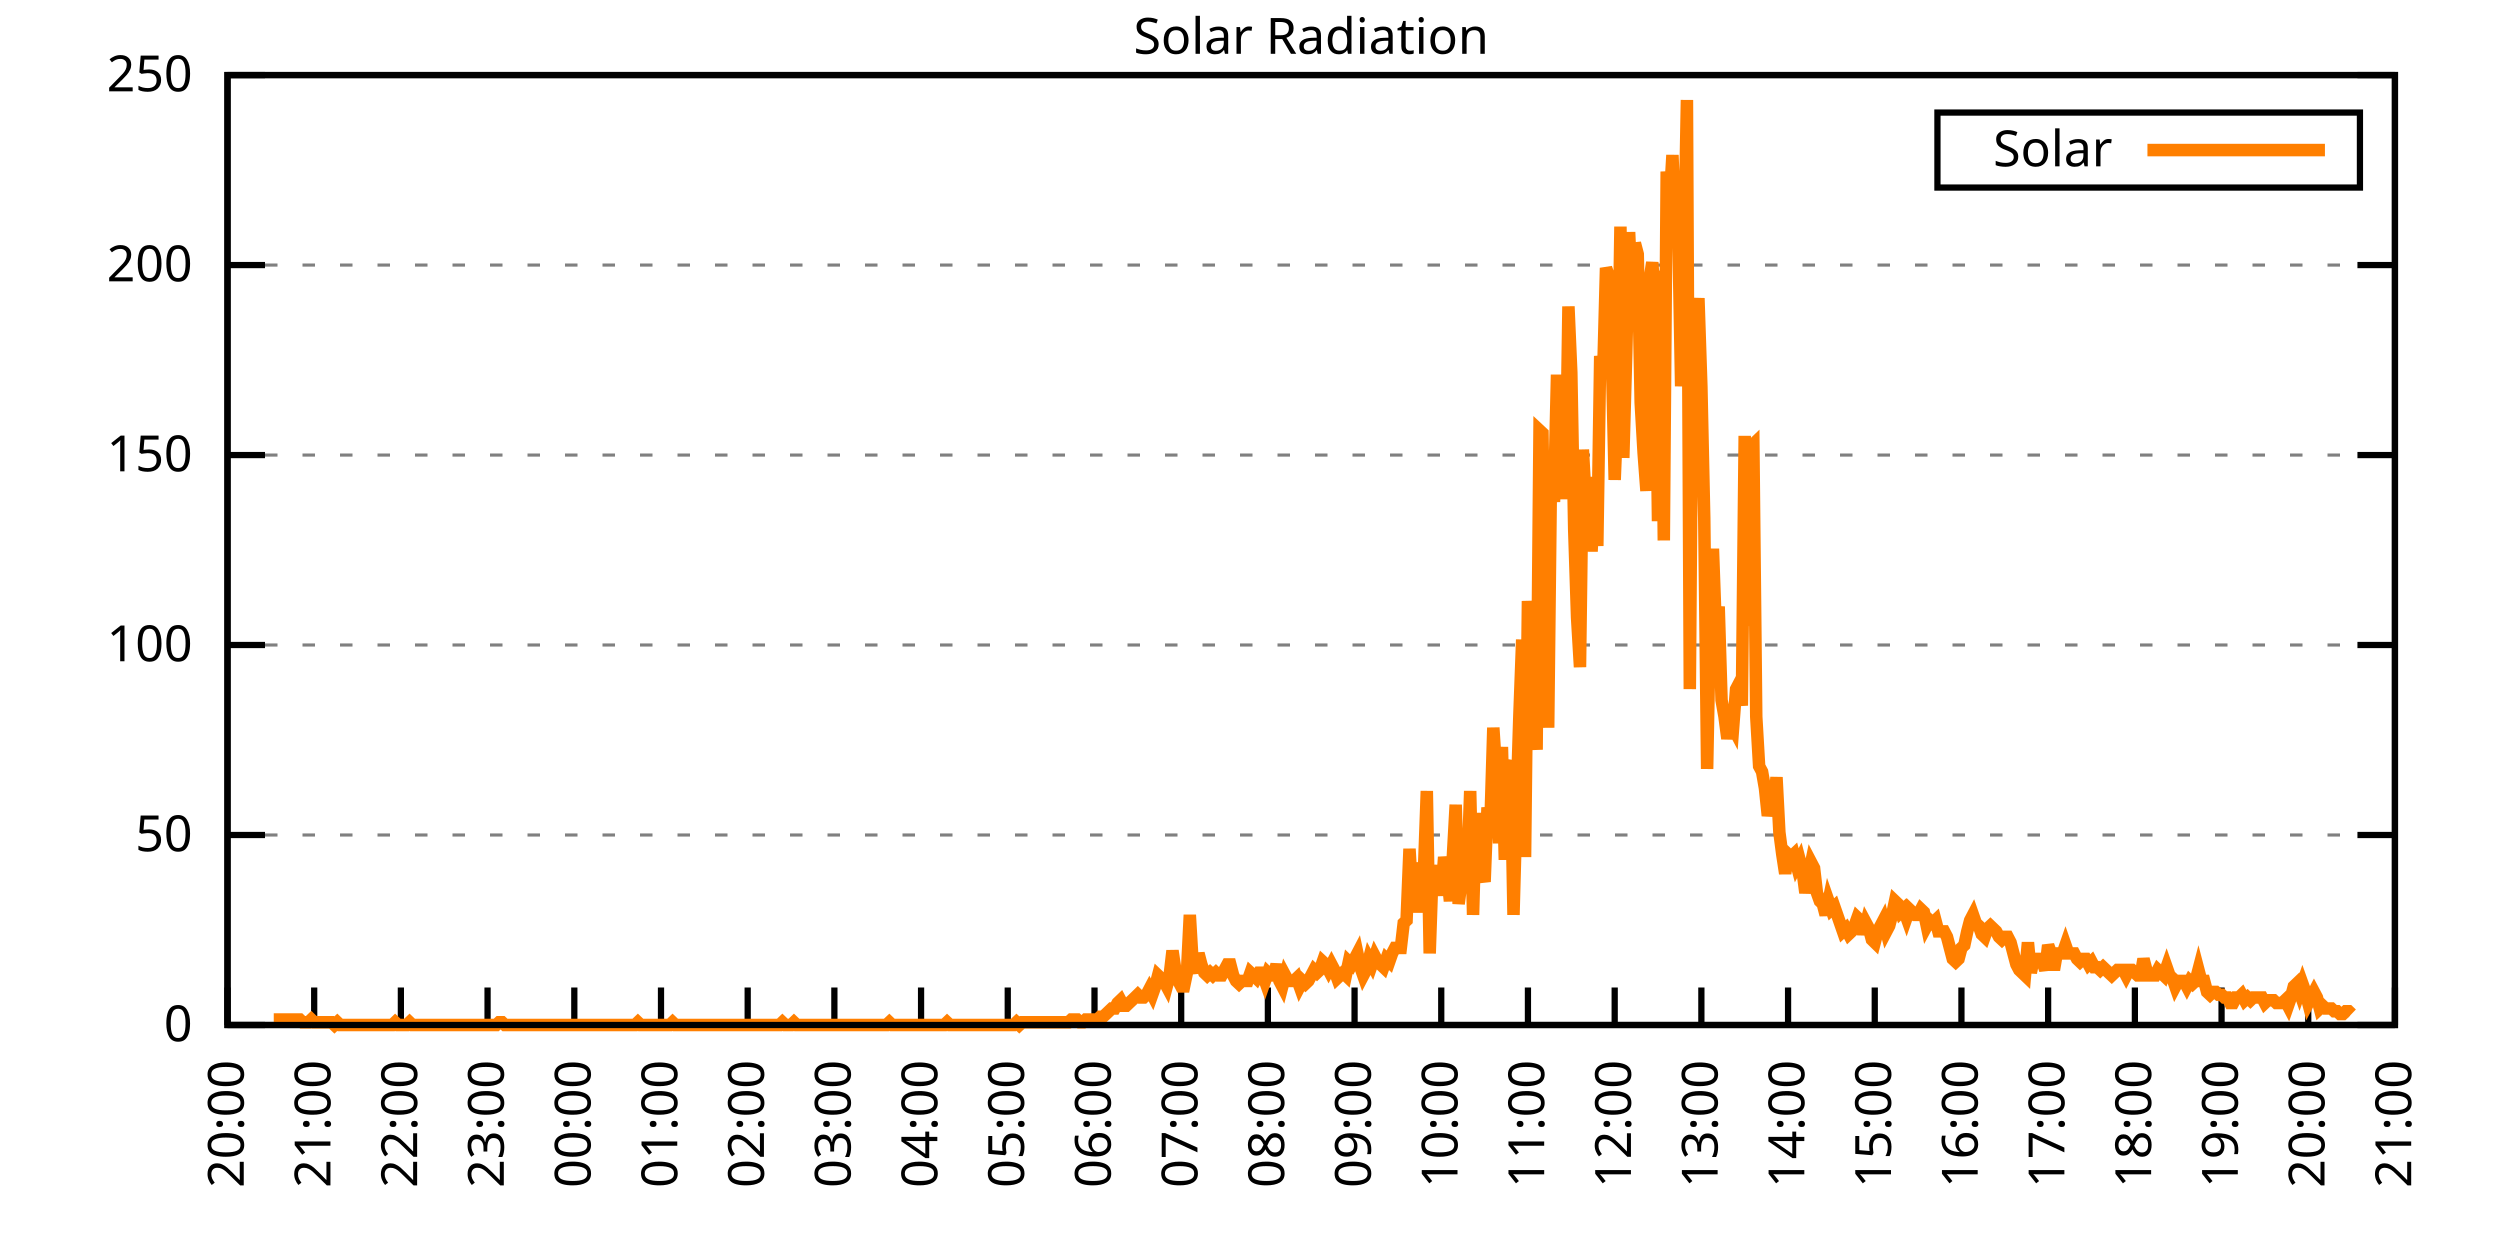
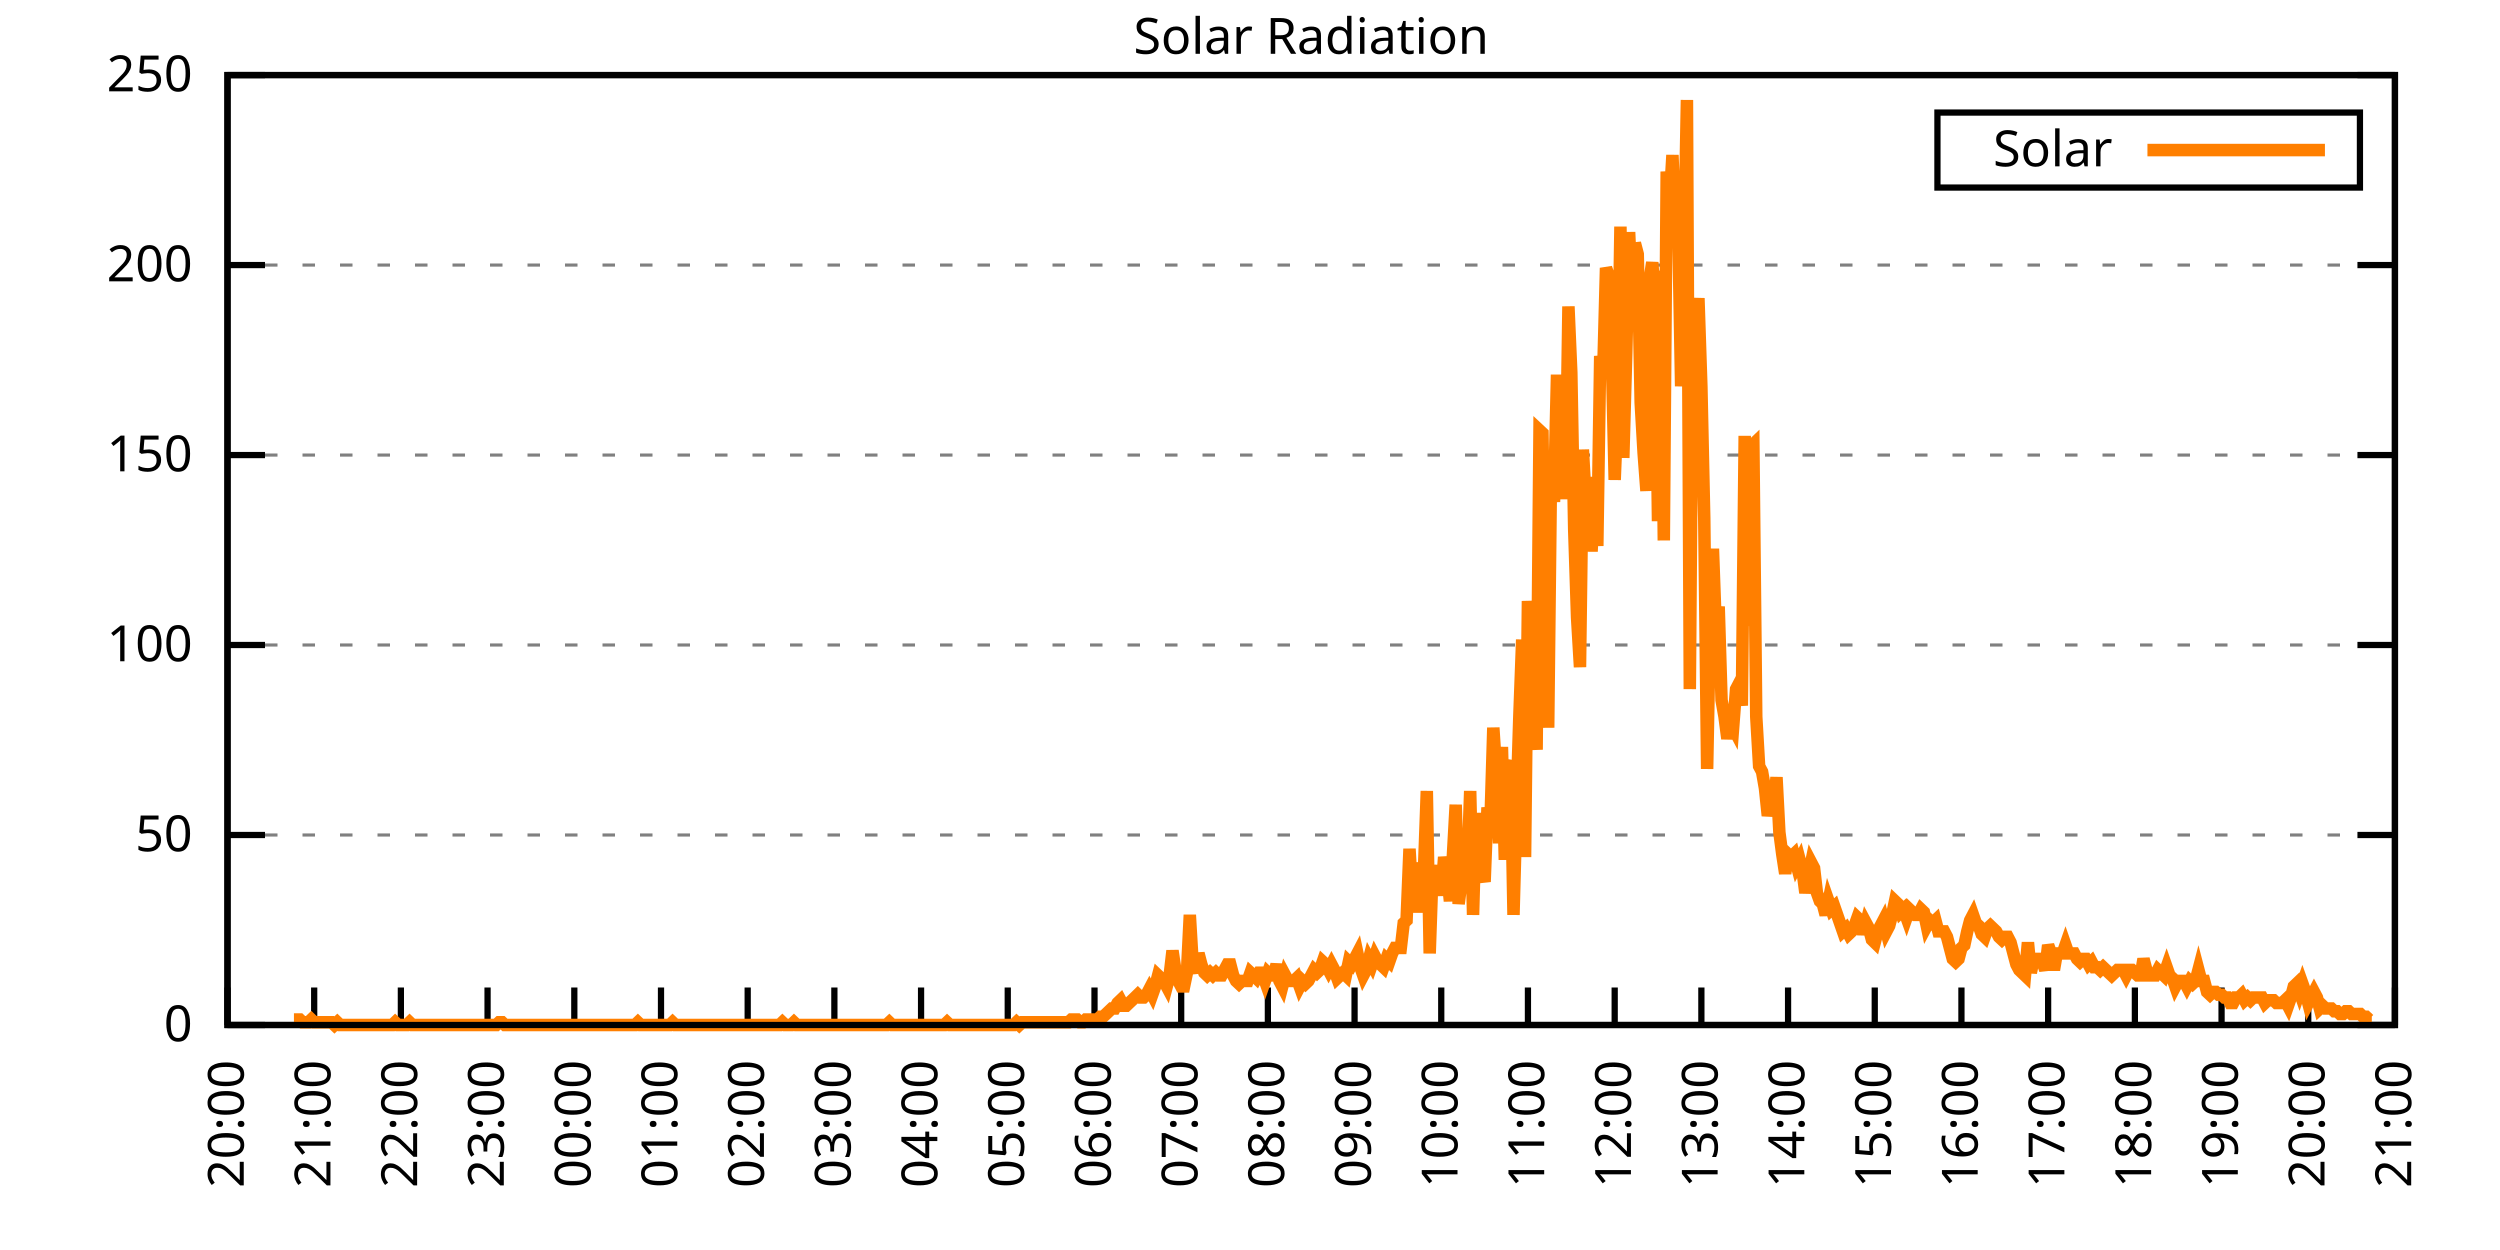
<svg xmlns="http://www.w3.org/2000/svg" xmlns:xlink="http://www.w3.org/1999/xlink" width="400" height="200" viewBox="0 0 400 200">
  <g id="gnuplot_canvas">
    <rect x="0" y="0" width="400" height="200" fill="none" />
    <defs>
      <circle id="gpDot" r="0.5" stroke-width="0.5" stroke="currentColor" />
      <path id="gpPt0" stroke-width="0.333" stroke="currentColor" d="M-1,0 h2 M0,-1 v2" />
      <path id="gpPt1" stroke-width="0.333" stroke="currentColor" d="M-1,-1 L1,1 M1,-1 L-1,1" />
      <path id="gpPt2" stroke-width="0.333" stroke="currentColor" d="M-1,0 L1,0 M0,-1 L0,1 M-1,-1 L1,1 M-1,1 L1,-1" />
      <rect id="gpPt3" stroke-width="0.333" stroke="currentColor" x="-1" y="-1" width="2" height="2" />
      <rect id="gpPt4" stroke-width="0.333" stroke="currentColor" fill="currentColor" x="-1" y="-1" width="2" height="2" />
      <circle id="gpPt5" stroke-width="0.333" stroke="currentColor" cx="0" cy="0" r="1" />
      <use xlink:href="#gpPt5" id="gpPt6" fill="currentColor" stroke="none" />
      <path id="gpPt7" stroke-width="0.333" stroke="currentColor" d="M0,-1.33 L-1.33,0.67 L1.33,0.67 z" />
      <use xlink:href="#gpPt7" id="gpPt8" fill="currentColor" stroke="none" />
      <use xlink:href="#gpPt7" id="gpPt9" stroke="currentColor" transform="rotate(180)" />
      <use xlink:href="#gpPt9" id="gpPt10" fill="currentColor" stroke="none" />
      <use xlink:href="#gpPt3" id="gpPt11" stroke="currentColor" transform="rotate(45)" />
      <use xlink:href="#gpPt11" id="gpPt12" fill="currentColor" stroke="none" />
      <path id="gpPt13" stroke-width="0.333" stroke="currentColor" d="M0,1.330 L1.265,0.411 L0.782,-1.067 L-0.782,-1.076 L-1.265,0.411 z" />
      <use xlink:href="#gpPt13" id="gpPt14" fill="currentColor" stroke="none" />
      <filter id="textbox" filterUnits="objectBoundingBox" x="0" y="0" height="1" width="1">
        <feFlood flood-color="white" flood-opacity="1" result="bgnd" />
        <feComposite in="SourceGraphic" in2="bgnd" operator="atop" />
      </filter>
      <filter id="greybox" filterUnits="objectBoundingBox" x="0" y="0" height="1" width="1">
        <feFlood flood-color="lightgrey" flood-opacity="1" result="grey" />
        <feComposite in="SourceGraphic" in2="grey" operator="atop" />
      </filter>
    </defs>
    <g fill="none" color="white" stroke="currentColor" stroke-width="1.00" stroke-linecap="butt" stroke-linejoin="miter">
</g>
    <g fill="none" color="black" stroke="currentColor" stroke-width="1.00" stroke-linecap="butt" stroke-linejoin="miter">
      <g stroke="none" shape-rendering="crispEdges">
        <polygon fill="rgb(255, 255, 255)" points="36.40,164.00 383.18,164.00 383.18,12.02 36.40,12.02 " />
      </g>
    </g>
    <g fill="none" color="black" stroke="currentColor" stroke-width="1.00" stroke-linecap="butt" stroke-linejoin="miter">
</g>
    <g fill="none" color="black" stroke="black" stroke-width="0.50" stroke-linecap="butt" stroke-linejoin="miter">
</g>
    <g fill="none" color="gray" stroke="currentColor" stroke-width="0.50" stroke-linecap="butt" stroke-linejoin="miter">
      <path stroke="gray" stroke-dasharray="2,4" class="gridline" d="M36.40,164.00 L383.19,164.00  " />
    </g>
    <g fill="none" color="gray" stroke="gray" stroke-width="1.00" stroke-linecap="butt" stroke-linejoin="miter">
</g>
    <g fill="none" color="black" stroke="currentColor" stroke-width="1.00" stroke-linecap="butt" stroke-linejoin="miter">
      <path stroke="black" d="M36.40,164.00 L42.40,164.00 M383.19,164.00 L377.19,164.00  " />
      <g transform="translate(30.80,166.60)" stroke="none" fill="black" font-family="Sans" font-size="8.00" text-anchor="end">
        <text>
          <tspan font-family="Sans"> 0</tspan>
        </text>
      </g>
    </g>
    <g fill="none" color="black" stroke="currentColor" stroke-width="1.00" stroke-linecap="butt" stroke-linejoin="miter">
</g>
    <g fill="none" color="black" stroke="black" stroke-width="0.50" stroke-linecap="butt" stroke-linejoin="miter">
</g>
    <g fill="none" color="gray" stroke="currentColor" stroke-width="0.50" stroke-linecap="butt" stroke-linejoin="miter">
      <path stroke="gray" stroke-dasharray="2,4" class="gridline" d="M36.40,133.60 L383.19,133.60  " />
    </g>
    <g fill="none" color="gray" stroke="gray" stroke-width="1.00" stroke-linecap="butt" stroke-linejoin="miter">
</g>
    <g fill="none" color="black" stroke="currentColor" stroke-width="1.00" stroke-linecap="butt" stroke-linejoin="miter">
      <path stroke="black" d="M36.40,133.60 L42.40,133.60 M383.19,133.60 L377.19,133.60  " />
      <g transform="translate(30.80,136.20)" stroke="none" fill="black" font-family="Sans" font-size="8.00" text-anchor="end">
        <text>
          <tspan font-family="Sans"> 50</tspan>
        </text>
      </g>
    </g>
    <g fill="none" color="black" stroke="currentColor" stroke-width="1.00" stroke-linecap="butt" stroke-linejoin="miter">
</g>
    <g fill="none" color="black" stroke="black" stroke-width="0.50" stroke-linecap="butt" stroke-linejoin="miter">
</g>
    <g fill="none" color="gray" stroke="currentColor" stroke-width="0.50" stroke-linecap="butt" stroke-linejoin="miter">
      <path stroke="gray" stroke-dasharray="2,4" class="gridline" d="M36.40,103.20 L383.19,103.20  " />
    </g>
    <g fill="none" color="gray" stroke="gray" stroke-width="1.00" stroke-linecap="butt" stroke-linejoin="miter">
</g>
    <g fill="none" color="black" stroke="currentColor" stroke-width="1.00" stroke-linecap="butt" stroke-linejoin="miter">
      <path stroke="black" d="M36.40,103.20 L42.40,103.20 M383.19,103.20 L377.19,103.20  " />
      <g transform="translate(30.80,105.80)" stroke="none" fill="black" font-family="Sans" font-size="8.00" text-anchor="end">
        <text>
          <tspan font-family="Sans"> 100</tspan>
        </text>
      </g>
    </g>
    <g fill="none" color="black" stroke="currentColor" stroke-width="1.00" stroke-linecap="butt" stroke-linejoin="miter">
</g>
    <g fill="none" color="black" stroke="black" stroke-width="0.50" stroke-linecap="butt" stroke-linejoin="miter">
</g>
    <g fill="none" color="gray" stroke="currentColor" stroke-width="0.50" stroke-linecap="butt" stroke-linejoin="miter">
      <path stroke="gray" stroke-dasharray="2,4" class="gridline" d="M36.40,72.81 L383.19,72.81  " />
    </g>
    <g fill="none" color="gray" stroke="gray" stroke-width="1.00" stroke-linecap="butt" stroke-linejoin="miter">
</g>
    <g fill="none" color="black" stroke="currentColor" stroke-width="1.00" stroke-linecap="butt" stroke-linejoin="miter">
      <path stroke="black" d="M36.40,72.81 L42.40,72.81 M383.19,72.81 L377.19,72.81  " />
      <g transform="translate(30.80,75.41)" stroke="none" fill="black" font-family="Sans" font-size="8.00" text-anchor="end">
        <text>
          <tspan font-family="Sans"> 150</tspan>
        </text>
      </g>
    </g>
    <g fill="none" color="black" stroke="currentColor" stroke-width="1.00" stroke-linecap="butt" stroke-linejoin="miter">
</g>
    <g fill="none" color="black" stroke="black" stroke-width="0.50" stroke-linecap="butt" stroke-linejoin="miter">
</g>
    <g fill="none" color="gray" stroke="currentColor" stroke-width="0.50" stroke-linecap="butt" stroke-linejoin="miter">
      <path stroke="gray" stroke-dasharray="2,4" class="gridline" d="M36.40,42.41 L383.19,42.41  " />
    </g>
    <g fill="none" color="gray" stroke="gray" stroke-width="1.00" stroke-linecap="butt" stroke-linejoin="miter">
</g>
    <g fill="none" color="black" stroke="currentColor" stroke-width="1.00" stroke-linecap="butt" stroke-linejoin="miter">
      <path stroke="black" d="M36.40,42.41 L42.40,42.41 M383.19,42.41 L377.19,42.41  " />
      <g transform="translate(30.80,45.01)" stroke="none" fill="black" font-family="Sans" font-size="8.00" text-anchor="end">
        <text>
          <tspan font-family="Sans"> 200</tspan>
        </text>
      </g>
    </g>
    <g fill="none" color="black" stroke="currentColor" stroke-width="1.00" stroke-linecap="butt" stroke-linejoin="miter">
</g>
    <g fill="none" color="black" stroke="black" stroke-width="0.50" stroke-linecap="butt" stroke-linejoin="miter">
</g>
    <g fill="none" color="gray" stroke="currentColor" stroke-width="0.50" stroke-linecap="butt" stroke-linejoin="miter">
      <path stroke="gray" stroke-dasharray="2,4" class="gridline" d="M36.40,12.01 L383.19,12.01  " />
    </g>
    <g fill="none" color="gray" stroke="gray" stroke-width="1.00" stroke-linecap="butt" stroke-linejoin="miter">
</g>
    <g fill="none" color="black" stroke="currentColor" stroke-width="1.00" stroke-linecap="butt" stroke-linejoin="miter">
      <path stroke="black" d="M36.40,12.01 L42.40,12.01 M383.19,12.01 L377.19,12.01  " />
      <g transform="translate(30.80,14.61)" stroke="none" fill="black" font-family="Sans" font-size="8.00" text-anchor="end">
        <text>
          <tspan font-family="Sans"> 250</tspan>
        </text>
      </g>
    </g>
    <g fill="none" color="black" stroke="currentColor" stroke-width="1.00" stroke-linecap="butt" stroke-linejoin="miter">
      <path stroke="black" d="M36.40,164.00 L36.40,158.00  " />
      <g transform="translate(39.00,169.60) rotate(270.00)" stroke="none" fill="black" font-family="Sans" font-size="8.00" text-anchor="end">
        <text>
          <tspan font-family="Sans">20:00</tspan>
        </text>
      </g>
    </g>
    <g fill="none" color="black" stroke="currentColor" stroke-width="1.00" stroke-linecap="butt" stroke-linejoin="miter">
      <path stroke="black" d="M50.27,164.00 L50.27,158.00  " />
      <g transform="translate(52.87,169.60) rotate(270.00)" stroke="none" fill="black" font-family="Sans" font-size="8.00" text-anchor="end">
        <text>
          <tspan font-family="Sans">21:00</tspan>
        </text>
      </g>
    </g>
    <g fill="none" color="black" stroke="currentColor" stroke-width="1.00" stroke-linecap="butt" stroke-linejoin="miter">
      <path stroke="black" d="M64.14,164.00 L64.14,158.00  " />
      <g transform="translate(66.74,169.60) rotate(270.00)" stroke="none" fill="black" font-family="Sans" font-size="8.00" text-anchor="end">
        <text>
          <tspan font-family="Sans">22:00</tspan>
        </text>
      </g>
    </g>
    <g fill="none" color="black" stroke="currentColor" stroke-width="1.00" stroke-linecap="butt" stroke-linejoin="miter">
      <path stroke="black" d="M78.01,164.00 L78.01,158.00  " />
      <g transform="translate(80.61,169.60) rotate(270.00)" stroke="none" fill="black" font-family="Sans" font-size="8.00" text-anchor="end">
        <text>
          <tspan font-family="Sans">23:00</tspan>
        </text>
      </g>
    </g>
    <g fill="none" color="black" stroke="currentColor" stroke-width="1.00" stroke-linecap="butt" stroke-linejoin="miter">
      <path stroke="black" d="M91.89,164.00 L91.89,158.00  " />
      <g transform="translate(94.49,169.60) rotate(270.00)" stroke="none" fill="black" font-family="Sans" font-size="8.00" text-anchor="end">
        <text>
          <tspan font-family="Sans">00:00</tspan>
        </text>
      </g>
    </g>
    <g fill="none" color="black" stroke="currentColor" stroke-width="1.00" stroke-linecap="butt" stroke-linejoin="miter">
      <path stroke="black" d="M105.76,164.00 L105.76,158.00  " />
      <g transform="translate(108.36,169.60) rotate(270.00)" stroke="none" fill="black" font-family="Sans" font-size="8.00" text-anchor="end">
        <text>
          <tspan font-family="Sans">01:00</tspan>
        </text>
      </g>
    </g>
    <g fill="none" color="black" stroke="currentColor" stroke-width="1.00" stroke-linecap="butt" stroke-linejoin="miter">
      <path stroke="black" d="M119.63,164.00 L119.63,158.00  " />
      <g transform="translate(122.23,169.60) rotate(270.00)" stroke="none" fill="black" font-family="Sans" font-size="8.00" text-anchor="end">
        <text>
          <tspan font-family="Sans">02:00</tspan>
        </text>
      </g>
    </g>
    <g fill="none" color="black" stroke="currentColor" stroke-width="1.00" stroke-linecap="butt" stroke-linejoin="miter">
      <path stroke="black" d="M133.50,164.00 L133.50,158.00  " />
      <g transform="translate(136.10,169.60) rotate(270.00)" stroke="none" fill="black" font-family="Sans" font-size="8.00" text-anchor="end">
        <text>
          <tspan font-family="Sans">03:00</tspan>
        </text>
      </g>
    </g>
    <g fill="none" color="black" stroke="currentColor" stroke-width="1.00" stroke-linecap="butt" stroke-linejoin="miter">
      <path stroke="black" d="M147.37,164.00 L147.37,158.00  " />
      <g transform="translate(149.97,169.60) rotate(270.00)" stroke="none" fill="black" font-family="Sans" font-size="8.00" text-anchor="end">
        <text>
          <tspan font-family="Sans">04:00</tspan>
        </text>
      </g>
    </g>
    <g fill="none" color="black" stroke="currentColor" stroke-width="1.00" stroke-linecap="butt" stroke-linejoin="miter">
      <path stroke="black" d="M161.24,164.00 L161.24,158.00  " />
      <g transform="translate(163.84,169.60) rotate(270.00)" stroke="none" fill="black" font-family="Sans" font-size="8.00" text-anchor="end">
        <text>
          <tspan font-family="Sans">05:00</tspan>
        </text>
      </g>
    </g>
    <g fill="none" color="black" stroke="currentColor" stroke-width="1.00" stroke-linecap="butt" stroke-linejoin="miter">
      <path stroke="black" d="M175.12,164.00 L175.12,158.00  " />
      <g transform="translate(177.72,169.60) rotate(270.00)" stroke="none" fill="black" font-family="Sans" font-size="8.00" text-anchor="end">
        <text>
          <tspan font-family="Sans">06:00</tspan>
        </text>
      </g>
    </g>
    <g fill="none" color="black" stroke="currentColor" stroke-width="1.00" stroke-linecap="butt" stroke-linejoin="miter">
      <path stroke="black" d="M188.99,164.00 L188.99,158.00  " />
      <g transform="translate(191.59,169.60) rotate(270.00)" stroke="none" fill="black" font-family="Sans" font-size="8.00" text-anchor="end">
        <text>
          <tspan font-family="Sans">07:00</tspan>
        </text>
      </g>
    </g>
    <g fill="none" color="black" stroke="currentColor" stroke-width="1.00" stroke-linecap="butt" stroke-linejoin="miter">
      <path stroke="black" d="M202.86,164.00 L202.86,158.00  " />
      <g transform="translate(205.46,169.60) rotate(270.00)" stroke="none" fill="black" font-family="Sans" font-size="8.00" text-anchor="end">
        <text>
          <tspan font-family="Sans">08:00</tspan>
        </text>
      </g>
    </g>
    <g fill="none" color="black" stroke="currentColor" stroke-width="1.00" stroke-linecap="butt" stroke-linejoin="miter">
      <path stroke="black" d="M216.73,164.00 L216.73,158.00  " />
      <g transform="translate(219.33,169.60) rotate(270.00)" stroke="none" fill="black" font-family="Sans" font-size="8.00" text-anchor="end">
        <text>
          <tspan font-family="Sans">09:00</tspan>
        </text>
      </g>
    </g>
    <g fill="none" color="black" stroke="currentColor" stroke-width="1.00" stroke-linecap="butt" stroke-linejoin="miter">
      <path stroke="black" d="M230.60,164.00 L230.60,158.00  " />
      <g transform="translate(233.20,169.60) rotate(270.00)" stroke="none" fill="black" font-family="Sans" font-size="8.00" text-anchor="end">
        <text>
          <tspan font-family="Sans">10:00</tspan>
        </text>
      </g>
    </g>
    <g fill="none" color="black" stroke="currentColor" stroke-width="1.00" stroke-linecap="butt" stroke-linejoin="miter">
      <path stroke="black" d="M244.47,164.00 L244.47,158.00  " />
      <g transform="translate(247.07,169.60) rotate(270.00)" stroke="none" fill="black" font-family="Sans" font-size="8.00" text-anchor="end">
        <text>
          <tspan font-family="Sans">11:00</tspan>
        </text>
      </g>
    </g>
    <g fill="none" color="black" stroke="currentColor" stroke-width="1.00" stroke-linecap="butt" stroke-linejoin="miter">
      <path stroke="black" d="M258.35,164.00 L258.35,158.00  " />
      <g transform="translate(260.95,169.60) rotate(270.00)" stroke="none" fill="black" font-family="Sans" font-size="8.00" text-anchor="end">
        <text>
          <tspan font-family="Sans">12:00</tspan>
        </text>
      </g>
    </g>
    <g fill="none" color="black" stroke="currentColor" stroke-width="1.00" stroke-linecap="butt" stroke-linejoin="miter">
      <path stroke="black" d="M272.22,164.00 L272.22,158.00  " />
      <g transform="translate(274.82,169.60) rotate(270.00)" stroke="none" fill="black" font-family="Sans" font-size="8.00" text-anchor="end">
        <text>
          <tspan font-family="Sans">13:00</tspan>
        </text>
      </g>
    </g>
    <g fill="none" color="black" stroke="currentColor" stroke-width="1.00" stroke-linecap="butt" stroke-linejoin="miter">
      <path stroke="black" d="M286.09,164.00 L286.09,158.00  " />
      <g transform="translate(288.69,169.60) rotate(270.00)" stroke="none" fill="black" font-family="Sans" font-size="8.00" text-anchor="end">
        <text>
          <tspan font-family="Sans">14:00</tspan>
        </text>
      </g>
    </g>
    <g fill="none" color="black" stroke="currentColor" stroke-width="1.00" stroke-linecap="butt" stroke-linejoin="miter">
      <path stroke="black" d="M299.96,164.00 L299.96,158.00  " />
      <g transform="translate(302.56,169.60) rotate(270.00)" stroke="none" fill="black" font-family="Sans" font-size="8.00" text-anchor="end">
        <text>
          <tspan font-family="Sans">15:00</tspan>
        </text>
      </g>
    </g>
    <g fill="none" color="black" stroke="currentColor" stroke-width="1.00" stroke-linecap="butt" stroke-linejoin="miter">
      <path stroke="black" d="M313.83,164.00 L313.83,158.00  " />
      <g transform="translate(316.43,169.60) rotate(270.00)" stroke="none" fill="black" font-family="Sans" font-size="8.00" text-anchor="end">
        <text>
          <tspan font-family="Sans">16:00</tspan>
        </text>
      </g>
    </g>
    <g fill="none" color="black" stroke="currentColor" stroke-width="1.00" stroke-linecap="butt" stroke-linejoin="miter">
      <path stroke="black" d="M327.70,164.00 L327.70,158.00  " />
      <g transform="translate(330.30,169.60) rotate(270.00)" stroke="none" fill="black" font-family="Sans" font-size="8.00" text-anchor="end">
        <text>
          <tspan font-family="Sans">17:00</tspan>
        </text>
      </g>
    </g>
    <g fill="none" color="black" stroke="currentColor" stroke-width="1.00" stroke-linecap="butt" stroke-linejoin="miter">
      <path stroke="black" d="M341.58,164.00 L341.58,158.00  " />
      <g transform="translate(344.18,169.60) rotate(270.00)" stroke="none" fill="black" font-family="Sans" font-size="8.00" text-anchor="end">
        <text>
          <tspan font-family="Sans">18:00</tspan>
        </text>
      </g>
    </g>
    <g fill="none" color="black" stroke="currentColor" stroke-width="1.00" stroke-linecap="butt" stroke-linejoin="miter">
      <path stroke="black" d="M355.45,164.00 L355.45,158.00  " />
      <g transform="translate(358.05,169.60) rotate(270.00)" stroke="none" fill="black" font-family="Sans" font-size="8.00" text-anchor="end">
        <text>
          <tspan font-family="Sans">19:00</tspan>
        </text>
      </g>
    </g>
    <g fill="none" color="black" stroke="currentColor" stroke-width="1.00" stroke-linecap="butt" stroke-linejoin="miter">
      <path stroke="black" d="M369.32,164.00 L369.32,158.00  " />
      <g transform="translate(371.92,169.60) rotate(270.00)" stroke="none" fill="black" font-family="Sans" font-size="8.00" text-anchor="end">
        <text>
          <tspan font-family="Sans">20:00</tspan>
        </text>
      </g>
    </g>
    <g fill="none" color="black" stroke="currentColor" stroke-width="1.00" stroke-linecap="butt" stroke-linejoin="miter">
      <path stroke="black" d="M383.19,164.00 L383.19,158.00  " />
      <g transform="translate(385.79,169.60) rotate(270.00)" stroke="none" fill="black" font-family="Sans" font-size="8.00" text-anchor="end">
        <text>
          <tspan font-family="Sans">21:00</tspan>
        </text>
      </g>
    </g>
    <g fill="none" color="black" stroke="currentColor" stroke-width="1.00" stroke-linecap="butt" stroke-linejoin="miter">
</g>
    <g fill="none" color="black" stroke="currentColor" stroke-width="1.00" stroke-linecap="butt" stroke-linejoin="miter">
      <path stroke="black" d="M36.40,12.01 L36.40,164.00 L383.19,164.00 L383.19,12.01 L36.40,12.01 Z  " />
    </g>
    <g fill="none" color="black" stroke="currentColor" stroke-width="1.00" stroke-linecap="butt" stroke-linejoin="miter">
</g>
    <g fill="none" color="black" stroke="currentColor" stroke-width="1.00" stroke-linecap="butt" stroke-linejoin="miter">
      <path stroke="black" d="M309.99,30.01 L309.99,18.01 L377.59,18.01 L377.59,30.01 L309.99,30.01 Z  " />
    </g>
    <g id="Solar_Radiation_plot_1">
      <g fill="none" color="white" stroke="black" stroke-width="2.00" stroke-linecap="butt" stroke-linejoin="miter">
</g>
      <g fill="none" color="black" stroke="currentColor" stroke-width="2.00" stroke-linecap="butt" stroke-linejoin="miter">
        <g transform="translate(337.99,26.61)" stroke="none" fill="black" font-family="Sans" font-size="8.00" text-anchor="end">
          <text>
            <tspan font-family="Sans">Solar</tspan>
          </text>
        </g>
      </g>
      <g fill="none" color="black" stroke="currentColor" stroke-width="2.00" stroke-linecap="butt" stroke-linejoin="miter">
-         <path stroke="rgb(255, 127,   0)" d="M343.59,24.01 L371.99,24.01 M43.80,163.12 L44.26,163.12 L44.72,163.12 L45.19,163.12 L45.65,163.12 L46.11,163.12   L46.57,163.12 L47.03,163.12 L47.50,163.12 L47.96,163.12 L48.42,163.56 L48.88,163.56 L49.35,163.56 L49.81,163.12   L50.27,163.56 L50.73,163.56 L51.20,163.56 L51.66,163.56 L52.12,163.56 L52.58,163.56 L53.05,163.56 L53.51,164.00   L53.97,163.56 L54.43,164.00 L54.90,164.00 L55.36,164.00 L55.82,164.00 L56.28,164.00 L56.75,164.00 L57.21,164.00   L57.67,164.00 L58.13,164.00 L58.59,164.00 L59.06,164.00 L59.52,164.00 L59.98,164.00 L60.44,164.00 L60.91,164.00   L61.37,164.00 L61.83,164.00 L62.29,164.00 L62.76,164.00 L63.22,163.56 L63.68,164.00 L64.14,164.00 L64.61,164.00   L65.07,164.00 L65.53,163.56 L65.99,164.00 L66.46,164.00 L66.92,164.00 L67.38,164.00 L67.84,164.00 L68.30,164.00   L68.77,164.00 L69.23,164.00 L69.69,164.00 L70.15,164.00 L70.62,164.00 L71.08,164.00 L71.54,164.00 L72.00,164.00   L72.47,164.00 L72.93,164.00 L73.39,164.00 L73.85,164.00 L74.32,164.00 L74.78,164.00 L75.24,164.00 L75.70,164.00   L76.17,164.00 L76.63,164.00 L77.09,164.00 L77.55,164.00 L78.01,164.00 L78.48,164.00 L78.94,164.00 L79.40,164.00   L79.86,163.56 L80.33,163.56 L80.79,164.00 L81.25,164.00 L81.71,164.00 L82.18,164.00 L82.64,164.00 L83.10,164.00   L83.56,164.00 L84.03,164.00 L84.49,164.00 L84.95,164.00 L85.41,164.00 L85.88,164.00 L86.34,164.00 L86.80,164.00   L87.26,164.00 L87.72,164.00 L88.19,164.00 L88.65,164.00 L89.11,164.00 L89.57,164.00 L90.04,164.00 L90.50,164.00   L90.96,164.00 L91.42,164.00 L91.89,164.00 L92.35,164.00 L92.81,164.00 L93.27,164.00 L93.74,164.00 L94.20,164.00   L94.66,164.00 L95.12,164.00 L95.59,164.00 L96.05,164.00 L96.51,164.00 L96.97,164.00 L97.44,164.00 L97.90,164.00   L98.36,164.00 L98.82,164.00 L99.28,164.00 L99.75,164.00 L100.21,164.00 L100.67,164.00 L101.13,164.00 L101.60,164.00   L102.06,163.56 L102.52,164.00 L102.98,164.00 L103.45,164.00 L103.91,164.00 L104.37,164.00 L104.83,164.00 L105.30,164.00   L105.76,164.00 L106.22,164.00 L106.68,164.00 L107.15,164.00 L107.61,163.56 L108.07,164.00 L108.53,164.00 L108.99,164.00   L109.46,164.00 L109.92,164.00 L110.38,164.00 L110.84,164.00 L111.31,164.00 L111.77,164.00 L112.23,164.00 L112.69,164.00   L113.16,164.00 L113.62,164.00 L114.08,164.00 L114.54,164.00 L115.01,164.00 L115.47,164.00 L115.93,164.00 L116.39,164.00   L116.86,164.00 L117.32,164.00 L117.78,164.00 L118.24,164.00 L118.70,164.00 L119.17,164.00 L119.63,164.00 L120.09,164.00   L120.55,164.00 L121.02,164.00 L121.48,164.00 L121.94,164.00 L122.40,164.00 L122.87,164.00 L123.33,164.00 L123.79,164.00   L124.25,164.00 L124.72,164.00 L125.18,163.56 L125.64,164.00 L126.10,164.00 L126.57,164.00 L127.03,163.56 L127.49,164.00   L127.95,164.00 L128.41,164.00 L128.88,164.00 L129.34,164.00 L129.80,164.00 L130.26,164.00 L130.73,164.00 L131.19,164.00   L131.65,164.00 L132.11,164.00 L132.58,164.00 L133.04,164.00 L133.50,164.00 L133.96,164.00 L134.43,164.00 L134.89,164.00   L135.35,164.00 L135.81,164.00 L136.28,164.00 L136.74,164.00 L137.20,164.00 L137.66,164.00 L138.13,164.00 L138.59,164.00   L139.05,164.00 L139.51,164.00 L139.97,164.00 L140.44,164.00 L140.90,164.00 L141.36,164.00 L141.82,164.00 L142.29,163.56   L142.75,164.00 L143.21,164.00 L143.67,164.00 L144.14,164.00 L144.60,164.00 L145.06,164.00 L145.52,164.00 L145.99,164.00   L146.45,164.00 L146.91,164.00 L147.37,164.00 L147.84,164.00 L148.30,164.00 L148.76,164.00 L149.22,164.00 L149.68,164.00   L150.15,164.00 L150.61,164.00 L151.07,164.00 L151.53,163.56 L152.00,164.00 L152.46,164.00 L152.92,164.00 L153.38,164.00   L153.85,164.00 L154.31,164.00 L154.77,164.00 L155.23,164.00 L155.70,164.00 L156.16,164.00 L156.62,164.00 L157.08,164.00   L157.55,164.00 L158.01,164.00 L158.47,164.00 L158.93,164.00 L159.39,164.00 L159.86,164.00 L160.32,164.00 L160.78,164.00   L161.24,164.00 L161.71,164.00 L162.17,164.00 L162.63,163.56 L163.09,164.00 L163.56,163.56 L164.02,163.56 L164.48,163.56   L164.94,163.56 L165.41,163.56 L165.87,163.56 L166.33,163.56 L166.79,163.56 L167.26,163.56 L167.72,163.56 L168.18,163.56   L168.64,163.56 L169.10,163.56 L169.57,163.56 L170.03,163.56 L170.49,163.56 L170.95,163.56 L171.42,163.12 L171.88,163.12   L172.34,163.12 L172.80,163.56 L173.27,163.56 L173.73,163.12 L174.19,163.12 L174.65,163.12 L175.12,163.12 L175.58,163.12   L176.04,162.68 L176.50,162.68 L176.97,162.24 L177.43,161.80 L177.89,161.36 L178.35,161.36 L178.82,160.48 L179.28,160.04   L179.74,160.92 L180.20,160.92 L180.66,160.48 L181.13,160.04 L181.59,159.60 L182.05,159.15 L182.51,159.60 L182.98,159.60   L183.44,159.15 L183.90,158.27 L184.36,159.15 L184.83,157.83 L185.29,156.07 L185.75,156.51 L186.21,156.95 L186.68,157.83   L187.14,156.07 L187.60,152.11 L188.06,155.19 L188.53,156.95 L188.99,157.83 L189.45,157.83 L189.91,155.63 L190.37,146.38   L190.84,154.31 L191.30,155.63 L191.76,152.55 L192.22,154.31 L192.69,155.63 L193.15,156.07 L193.61,155.63 L194.07,156.07   L194.54,155.63 L195.00,156.07 L195.46,156.07 L195.92,155.19 L196.39,154.31 L196.85,154.31 L197.31,156.07 L197.77,156.95   L198.24,157.39 L198.70,156.95 L199.16,156.95 L199.62,156.95 L200.08,155.63 L200.55,156.07 L201.01,156.51 L201.47,155.63   L201.93,155.63 L202.40,156.95 L202.86,155.63 L203.32,156.07 L203.78,156.07 L204.25,154.31 L204.71,156.95 L205.17,157.83   L205.63,156.07 L206.10,156.95 L206.56,156.95 L207.02,156.95 L207.48,156.51 L207.95,157.83 L208.41,156.95 L208.87,157.39   L209.33,156.95 L209.80,156.07 L210.26,155.19 L210.72,155.63 L211.18,155.19 L211.64,153.87 L212.11,154.31 L212.57,155.19   L213.03,154.31 L213.49,155.19 L213.96,156.51 L214.42,156.07 L214.88,155.63 L215.34,156.07 L215.81,153.87 L216.27,154.31   L216.73,153.43 L217.19,152.55 L217.66,154.75 L218.12,156.07 L218.58,155.19 L219.04,153.43 L219.51,154.31 L219.97,152.99   L220.43,153.87 L220.89,154.31 L221.35,154.75 L221.82,153.43 L222.28,153.87 L222.74,152.55 L223.20,151.67 L223.67,151.67   L224.13,151.67 L224.59,147.70 L225.05,147.26 L225.52,135.81 L225.98,143.74 L226.44,138.01 L226.90,145.06 L227.37,145.06   L227.83,139.33 L228.29,126.56 L228.75,152.55 L229.22,138.89 L229.68,142.42 L230.14,138.45 L230.60,143.30 L231.06,137.13   L231.53,139.77 L231.99,144.18 L232.45,137.13 L232.91,128.76 L233.38,144.62 L233.84,141.09 L234.30,137.57 L234.76,140.21   L235.23,126.56 L235.69,146.38 L236.15,130.08 L236.61,140.65 L237.08,139.33 L237.54,141.09 L238.00,129.20 L238.46,131.84   L238.93,116.43 L239.39,123.47 L239.85,134.93 L240.31,119.51 L240.77,137.57 L241.24,123.03 L241.70,121.71 L242.16,146.38   L242.62,129.64 L243.09,114.67 L243.55,102.33 L244.01,137.13 L244.47,96.16 L244.94,104.09 L245.40,114.22 L245.86,119.95   L246.32,68.85 L246.79,69.29 L247.25,99.25 L247.71,116.43 L248.17,75.02 L248.64,80.31 L249.10,60.93 L249.56,60.93   L250.02,64.45 L250.49,79.87 L250.95,49.03 L251.41,59.60 L251.87,84.71 L252.33,98.81 L252.80,106.74 L253.26,71.94   L253.72,80.31 L254.18,76.34 L254.65,88.24 L255.11,79.43 L255.57,87.35 L256.03,56.96 L256.50,60.04 L256.96,42.87   L257.42,44.19 L257.88,56.52 L258.35,76.78 L258.81,65.33 L259.27,36.26 L259.73,73.26 L260.20,56.52 L260.66,37.14   L261.12,47.71 L261.58,38.90 L262.04,40.66 L262.51,64.45 L262.97,72.38 L263.43,78.54 L263.89,45.07 L264.36,41.98   L264.82,48.15 L265.28,83.39 L265.74,43.31 L266.21,86.47 L266.67,27.45 L267.13,32.73 L267.59,24.81 L268.06,36.26   L268.52,36.70 L268.98,61.81 L269.44,41.10 L269.91,16.00 L270.37,110.26 L270.83,49.47 L271.29,53.44 L271.75,47.71   L272.22,61.81 L272.68,82.95 L273.14,123.03 L273.60,98.81 L274.07,87.80 L274.53,100.57 L274.99,97.05 L275.45,112.02   L275.92,114.67 L276.38,118.19 L276.84,115.55 L277.30,116.43 L277.77,110.26 L278.23,109.38 L278.69,112.90 L279.15,69.74   L279.62,100.13 L280.08,71.50 L280.54,71.06 L281.00,114.67 L281.46,122.59 L281.93,123.47 L282.39,126.12 L282.85,130.52   L283.31,128.32 L283.78,129.64 L284.24,124.36 L284.70,133.17 L285.16,136.69 L285.63,139.77 L286.09,136.69 L286.55,137.13   L287.01,136.69 L287.48,138.45 L287.94,137.57 L288.40,139.33 L288.86,142.86 L289.33,140.21 L289.79,138.01 L290.25,138.89   L290.71,142.86 L291.18,144.18 L291.64,144.62 L292.10,146.38 L292.56,144.18 L293.02,145.50 L293.49,145.06 L293.95,146.38   L294.41,147.70 L294.87,149.02 L295.34,148.58 L295.80,149.46 L296.26,149.02 L296.72,148.14 L297.19,146.82 L297.65,147.26   L298.11,149.46 L298.57,147.70 L299.04,148.58 L299.50,150.34 L299.96,150.79 L300.42,149.02 L300.89,148.14 L301.35,147.26   L301.81,149.02 L302.27,148.14 L302.73,146.38 L303.20,144.18 L303.66,144.62 L304.12,145.94 L304.58,145.50 L305.05,146.82   L305.51,145.50 L305.97,145.94 L306.43,146.38 L306.90,146.38 L307.36,145.50 L307.82,145.94 L308.28,148.14 L308.75,147.26   L309.21,147.70 L309.67,147.26 L310.13,149.02 L310.60,149.02 L311.06,149.02 L311.52,149.90 L311.98,151.67 L312.44,153.43   L312.91,153.87 L313.37,153.43 L313.83,151.67 L314.29,151.23 L314.76,149.02 L315.22,147.26 L315.68,146.38 L316.14,147.70   L316.61,148.14 L317.07,149.46 L317.53,149.90 L317.99,148.58 L318.46,148.14 L318.92,148.58 L319.38,149.02 L319.84,149.90   L320.31,150.34 L320.77,149.90 L321.23,149.90 L321.69,150.79 L322.15,152.55 L322.62,154.31 L323.08,155.19 L323.54,155.63   L324.00,156.07 L324.47,150.79 L324.93,155.63 L325.39,153.43 L325.85,153.43 L326.32,153.43 L326.78,153.87 L327.24,155.19   L327.70,151.23 L328.17,152.55 L328.63,155.19 L329.09,152.55 L329.55,152.55 L330.02,152.55 L330.48,151.23 L330.94,152.55   L331.40,152.55 L331.87,152.55 L332.33,153.43 L332.79,153.87 L333.25,153.43 L333.71,153.43 L334.18,154.31 L334.64,153.87   L335.10,154.75 L335.56,154.75 L336.03,155.19 L336.49,154.75 L336.95,155.19 L337.41,155.63 L337.88,156.07 L338.34,155.63   L338.80,155.19 L339.26,155.19 L339.73,155.19 L340.19,156.07 L340.65,155.19 L341.11,155.19 L341.58,155.63 L342.04,156.07   L342.50,156.07 L342.96,153.43 L343.42,155.19 L343.89,156.07 L344.35,156.07 L344.81,156.07 L345.27,155.19 L345.74,155.63   L346.20,156.07 L346.66,154.75 L347.12,156.07 L347.59,156.51 L348.05,157.83 L348.51,156.95 L348.97,156.95 L349.44,156.95   L349.90,157.83 L350.36,156.95 L350.82,157.39 L351.29,156.95 L351.75,155.19 L352.21,156.95 L352.67,156.95 L353.13,158.71   L353.60,159.15 L354.06,158.71 L354.52,158.71 L354.98,159.15 L355.45,159.15 L355.91,159.60 L356.37,159.60 L356.83,160.48   L357.30,160.48 L357.76,159.60 L358.22,159.60 L358.68,159.15 L359.15,160.04 L359.61,159.60 L360.07,160.04 L360.53,159.60   L361.00,159.60 L361.46,159.60 L361.92,159.60 L362.38,160.48 L362.84,160.04 L363.31,160.04 L363.77,160.04 L364.23,160.48   L364.69,160.48 L365.16,160.48 L365.62,160.04 L366.08,160.92 L366.54,159.60 L367.01,157.83 L367.47,157.39 L367.93,158.71   L368.39,157.39 L368.86,158.71 L369.32,160.48 L369.78,159.60 L370.24,158.71 L370.71,159.60 L371.17,161.36 L371.63,160.92   L372.09,161.36 L372.56,161.36 L373.02,161.36 L373.48,161.80 L373.94,161.80 L374.40,162.24 L374.87,162.24 L375.33,161.80   L375.79,161.80 L376.25,162.24  " />
+         <path stroke="rgb(255, 127,   0)" d="M343.59,24.01 L371.99,24.01 M47.03,163.12 L47.50,163.12 L47.96,163.12 L48.42,163.56 L48.88,163.56 L49.35,163.56   L49.81,163.12 L50.27,163.56 L50.73,163.56 L51.20,163.56 L51.66,163.56 L52.12,163.56 L52.58,163.56 L53.05,163.56   L53.51,164.00 L53.97,163.56 L54.43,164.00 L54.90,164.00 L55.36,164.00 L55.82,164.00 L56.28,164.00 L56.75,164.00   L57.21,164.00 L57.67,164.00 L58.13,164.00 L58.59,164.00 L59.06,164.00 L59.52,164.00 L59.98,164.00 L60.44,164.00   L60.91,164.00 L61.37,164.00 L61.83,164.00 L62.29,164.00 L62.76,164.00 L63.22,163.56 L63.68,164.00 L64.14,164.00   L64.61,164.00 L65.07,164.00 L65.53,163.56 L65.99,164.00 L66.46,164.00 L66.92,164.00 L67.38,164.00 L67.84,164.00   L68.30,164.00 L68.77,164.00 L69.23,164.00 L69.69,164.00 L70.15,164.00 L70.62,164.00 L71.08,164.00 L71.54,164.00   L72.00,164.00 L72.47,164.00 L72.93,164.00 L73.39,164.00 L73.85,164.00 L74.32,164.00 L74.78,164.00 L75.24,164.00   L75.70,164.00 L76.17,164.00 L76.63,164.00 L77.09,164.00 L77.55,164.00 L78.01,164.00 L78.48,164.00 L78.94,164.00   L79.40,164.00 L79.86,163.56 L80.33,163.56 L80.79,164.00 L81.25,164.00 L81.71,164.00 L82.18,164.00 L82.64,164.00   L83.10,164.00 L83.56,164.00 L84.03,164.00 L84.49,164.00 L84.95,164.00 L85.41,164.00 L85.88,164.00 L86.34,164.00   L86.80,164.00 L87.26,164.00 L87.72,164.00 L88.19,164.00 L88.65,164.00 L89.11,164.00 L89.57,164.00 L90.04,164.00   L90.50,164.00 L90.96,164.00 L91.42,164.00 L91.89,164.00 L92.35,164.00 L92.81,164.00 L93.27,164.00 L93.74,164.00   L94.20,164.00 L94.66,164.00 L95.12,164.00 L95.59,164.00 L96.05,164.00 L96.51,164.00 L96.97,164.00 L97.44,164.00   L97.90,164.00 L98.36,164.00 L98.82,164.00 L99.28,164.00 L99.75,164.00 L100.21,164.00 L100.67,164.00 L101.13,164.00   L101.60,164.00 L102.06,163.56 L102.52,164.00 L102.98,164.00 L103.45,164.00 L103.91,164.00 L104.37,164.00 L104.83,164.00   L105.30,164.00 L105.76,164.00 L106.22,164.00 L106.68,164.00 L107.15,164.00 L107.61,163.56 L108.07,164.00 L108.53,164.00   L108.99,164.00 L109.46,164.00 L109.92,164.00 L110.38,164.00 L110.84,164.00 L111.31,164.00 L111.77,164.00 L112.23,164.00   L112.69,164.00 L113.16,164.00 L113.62,164.00 L114.08,164.00 L114.54,164.00 L115.01,164.00 L115.47,164.00 L115.93,164.00   L116.39,164.00 L116.86,164.00 L117.32,164.00 L117.78,164.00 L118.24,164.00 L118.70,164.00 L119.17,164.00 L119.63,164.00   L120.09,164.00 L120.55,164.00 L121.02,164.00 L121.48,164.00 L121.94,164.00 L122.40,164.00 L122.87,164.00 L123.33,164.00   L123.79,164.00 L124.25,164.00 L124.72,164.00 L125.18,163.56 L125.64,164.00 L126.10,164.00 L126.57,164.00 L127.03,163.56   L127.49,164.00 L127.95,164.00 L128.41,164.00 L128.88,164.00 L129.34,164.00 L129.80,164.00 L130.26,164.00 L130.73,164.00   L131.19,164.00 L131.65,164.00 L132.11,164.00 L132.58,164.00 L133.04,164.00 L133.50,164.00 L133.96,164.00 L134.43,164.00   L134.89,164.00 L135.35,164.00 L135.81,164.00 L136.28,164.00 L136.74,164.00 L137.20,164.00 L137.66,164.00 L138.13,164.00   L138.59,164.00 L139.05,164.00 L139.51,164.00 L139.97,164.00 L140.44,164.00 L140.90,164.00 L141.36,164.00 L141.82,164.00   L142.29,163.56 L142.75,164.00 L143.21,164.00 L143.67,164.00 L144.14,164.00 L144.60,164.00 L145.06,164.00 L145.52,164.00   L145.99,164.00 L146.45,164.00 L146.91,164.00 L147.37,164.00 L147.84,164.00 L148.30,164.00 L148.76,164.00 L149.22,164.00   L149.68,164.00 L150.15,164.00 L150.61,164.00 L151.07,164.00 L151.53,163.56 L152.00,164.00 L152.46,164.00 L152.92,164.00   L153.38,164.00 L153.85,164.00 L154.31,164.00 L154.77,164.00 L155.23,164.00 L155.70,164.00 L156.16,164.00 L156.62,164.00   L157.08,164.00 L157.55,164.00 L158.01,164.00 L158.47,164.00 L158.93,164.00 L159.39,164.00 L159.86,164.00 L160.32,164.00   L160.78,164.00 L161.24,164.00 L161.71,164.00 L162.17,164.00 L162.63,163.56 L163.09,164.00 L163.56,163.56 L164.02,163.56   L164.48,163.56 L164.94,163.56 L165.41,163.56 L165.87,163.56 L166.33,163.56 L166.79,163.56 L167.26,163.56 L167.72,163.56   L168.18,163.56 L168.64,163.56 L169.10,163.56 L169.57,163.56 L170.03,163.56 L170.49,163.56 L170.95,163.56 L171.42,163.12   L171.88,163.12 L172.34,163.12 L172.80,163.56 L173.27,163.56 L173.73,163.12 L174.19,163.12 L174.65,163.12 L175.12,163.12   L175.58,163.12 L176.04,162.68 L176.50,162.68 L176.97,162.24 L177.43,161.80 L177.89,161.36 L178.35,161.36 L178.82,160.48   L179.28,160.04 L179.74,160.92 L180.20,160.92 L180.66,160.48 L181.13,160.04 L181.59,159.60 L182.05,159.15 L182.51,159.60   L182.98,159.60 L183.44,159.15 L183.90,158.27 L184.36,159.15 L184.83,157.83 L185.29,156.07 L185.75,156.51 L186.21,156.95   L186.68,157.83 L187.14,156.07 L187.60,152.11 L188.06,155.19 L188.53,156.95 L188.99,157.83 L189.45,157.83 L189.91,155.63   L190.37,146.38 L190.84,154.31 L191.30,155.63 L191.76,152.55 L192.22,154.31 L192.69,155.63 L193.15,156.07 L193.61,155.63   L194.07,156.07 L194.54,155.63 L195.00,156.07 L195.46,156.07 L195.92,155.19 L196.39,154.31 L196.85,154.31 L197.31,156.07   L197.77,156.95 L198.24,157.39 L198.70,156.95 L199.16,156.95 L199.62,156.95 L200.08,155.63 L200.55,156.07 L201.01,156.51   L201.47,155.63 L201.93,155.63 L202.40,156.95 L202.86,155.63 L203.32,156.07 L203.78,156.07 L204.25,154.31 L204.71,156.95   L205.17,157.83 L205.63,156.07 L206.10,156.95 L206.56,156.95 L207.02,156.95 L207.48,156.51 L207.95,157.83 L208.41,156.95   L208.87,157.39 L209.33,156.95 L209.80,156.07 L210.26,155.19 L210.72,155.63 L211.18,155.19 L211.64,153.87 L212.11,154.31   L212.57,155.19 L213.03,154.31 L213.49,155.19 L213.96,156.51 L214.42,156.07 L214.88,155.63 L215.34,156.07 L215.81,153.87   L216.27,154.31 L216.73,153.43 L217.19,152.55 L217.66,154.75 L218.12,156.07 L218.58,155.19 L219.04,153.43 L219.51,154.31   L219.97,152.99 L220.43,153.87 L220.89,154.31 L221.35,154.75 L221.82,153.43 L222.28,153.87 L222.74,152.55 L223.20,151.67   L223.67,151.67 L224.13,151.67 L224.59,147.70 L225.05,147.26 L225.52,135.81 L225.98,143.74 L226.44,138.01 L226.90,145.06   L227.37,145.06 L227.83,139.33 L228.29,126.56 L228.75,152.55 L229.22,138.89 L229.68,142.42 L230.14,138.45 L230.60,143.30   L231.06,137.13 L231.53,139.77 L231.99,144.18 L232.45,137.13 L232.91,128.76 L233.38,144.62 L233.84,141.09 L234.30,137.57   L234.76,140.21 L235.23,126.56 L235.69,146.38 L236.15,130.08 L236.61,140.65 L237.08,139.33 L237.54,141.09 L238.00,129.20   L238.46,131.84 L238.93,116.43 L239.39,123.47 L239.85,134.93 L240.31,119.51 L240.77,137.57 L241.24,123.03 L241.70,121.71   L242.16,146.38 L242.62,129.64 L243.09,114.67 L243.55,102.33 L244.01,137.13 L244.47,96.16 L244.94,104.09 L245.40,114.22   L245.86,119.95 L246.32,68.85 L246.79,69.29 L247.25,99.25 L247.71,116.43 L248.17,75.02 L248.64,80.31 L249.10,60.93   L249.56,60.93 L250.02,64.45 L250.49,79.87 L250.95,49.03 L251.41,59.60 L251.87,84.71 L252.33,98.81 L252.80,106.74   L253.26,71.94 L253.72,80.31 L254.18,76.34 L254.65,88.24 L255.11,79.43 L255.57,87.35 L256.03,56.96 L256.50,60.04   L256.96,42.87 L257.42,44.19 L257.88,56.52 L258.35,76.78 L258.81,65.33 L259.27,36.26 L259.73,73.26 L260.20,56.52   L260.66,37.14 L261.12,47.71 L261.58,38.90 L262.04,40.66 L262.51,64.45 L262.97,72.38 L263.43,78.54 L263.89,45.07   L264.36,41.98 L264.82,48.15 L265.28,83.39 L265.74,43.31 L266.21,86.47 L266.67,27.45 L267.13,32.73 L267.59,24.81   L268.06,36.26 L268.52,36.70 L268.98,61.81 L269.44,41.10 L269.91,16.00 L270.37,110.26 L270.83,49.47 L271.29,53.44   L271.75,47.71 L272.22,61.81 L272.68,82.95 L273.14,123.03 L273.60,98.81 L274.07,87.80 L274.53,100.57 L274.99,97.05   L275.45,112.02 L275.92,114.67 L276.38,118.19 L276.84,115.55 L277.30,116.43 L277.77,110.26 L278.23,109.38 L278.69,112.90   L279.15,69.74 L279.62,100.13 L280.08,71.50 L280.54,71.06 L281.00,114.67 L281.46,122.59 L281.93,123.47 L282.39,126.12   L282.85,130.52 L283.31,128.32 L283.78,129.64 L284.24,124.36 L284.70,133.17 L285.16,136.69 L285.63,139.77 L286.09,136.69   L286.55,137.13 L287.01,136.69 L287.48,138.45 L287.94,137.57 L288.40,139.33 L288.86,142.86 L289.33,140.21 L289.79,138.01   L290.25,138.89 L290.71,142.86 L291.18,144.18 L291.64,144.62 L292.10,146.38 L292.56,144.18 L293.02,145.50 L293.49,145.06   L293.95,146.38 L294.41,147.70 L294.87,149.02 L295.34,148.58 L295.80,149.46 L296.26,149.02 L296.72,148.14 L297.19,146.82   L297.65,147.26 L298.11,149.46 L298.57,147.70 L299.04,148.58 L299.50,150.34 L299.96,150.79 L300.42,149.02 L300.89,148.14   L301.35,147.26 L301.81,149.02 L302.27,148.14 L302.73,146.38 L303.20,144.18 L303.66,144.62 L304.12,145.94 L304.58,145.50   L305.05,146.82 L305.51,145.50 L305.97,145.94 L306.43,146.38 L306.90,146.38 L307.36,145.50 L307.82,145.94 L308.28,148.14   L308.75,147.26 L309.21,147.70 L309.67,147.26 L310.13,149.02 L310.60,149.02 L311.06,149.02 L311.52,149.90 L311.98,151.67   L312.44,153.43 L312.91,153.87 L313.37,153.43 L313.83,151.67 L314.29,151.23 L314.76,149.02 L315.22,147.26 L315.68,146.38   L316.14,147.70 L316.61,148.14 L317.07,149.46 L317.53,149.90 L317.99,148.58 L318.46,148.14 L318.92,148.58 L319.38,149.02   L319.84,149.90 L320.31,150.34 L320.77,149.90 L321.23,149.90 L321.69,150.79 L322.15,152.55 L322.62,154.31 L323.08,155.19   L323.54,155.63 L324.00,156.07 L324.47,150.79 L324.93,155.63 L325.39,153.43 L325.85,153.43 L326.32,153.43 L326.78,153.87   L327.24,155.19 L327.70,151.23 L328.17,152.55 L328.63,155.19 L329.09,152.55 L329.55,152.55 L330.02,152.55 L330.48,151.23   L330.94,152.55 L331.40,152.55 L331.87,152.55 L332.33,153.43 L332.79,153.87 L333.25,153.43 L333.71,153.43 L334.18,154.31   L334.64,153.87 L335.10,154.75 L335.56,154.75 L336.03,155.19 L336.49,154.75 L336.95,155.19 L337.41,155.63 L337.88,156.07   L338.34,155.63 L338.80,155.19 L339.26,155.19 L339.73,155.19 L340.19,156.07 L340.65,155.19 L341.11,155.19 L341.58,155.63   L342.04,156.07 L342.50,156.07 L342.96,153.43 L343.42,155.19 L343.89,156.07 L344.35,156.07 L344.81,156.07 L345.27,155.19   L345.74,155.63 L346.20,156.07 L346.66,154.75 L347.12,156.07 L347.59,156.51 L348.05,157.83 L348.51,156.95 L348.97,156.95   L349.44,156.95 L349.90,157.83 L350.36,156.95 L350.82,157.39 L351.29,156.95 L351.75,155.19 L352.21,156.95 L352.67,156.95   L353.13,158.71 L353.60,159.15 L354.06,158.71 L354.52,158.71 L354.98,159.15 L355.45,159.15 L355.91,159.60 L356.37,159.60   L356.83,160.48 L357.30,160.48 L357.76,159.60 L358.22,159.60 L358.68,159.15 L359.15,160.04 L359.61,159.60 L360.07,160.04   L360.53,159.60 L361.00,159.60 L361.46,159.60 L361.92,159.60 L362.38,160.48 L362.84,160.04 L363.31,160.04 L363.77,160.04   L364.23,160.48 L364.69,160.48 L365.16,160.48 L365.62,160.04 L366.08,160.92 L366.54,159.60 L367.01,157.83 L367.47,157.39   L367.93,158.71 L368.39,157.39 L368.86,158.71 L369.32,160.48 L369.78,159.60 L370.24,158.71 L370.71,159.60 L371.17,161.36   L371.63,160.92 L372.09,161.36 L372.56,161.36 L373.02,161.36 L373.48,161.80 L373.94,161.80 L374.40,162.24 L374.87,162.24   L375.33,161.80 L375.79,161.80 L376.25,162.24 L376.72,162.24 L377.18,162.24 L377.64,162.24 L378.10,162.68 L378.57,162.68   L379.03,163.12 L379.49,163.12  " />
      </g>
    </g>
    <g fill="none" color="black" stroke="currentColor" stroke-width="2.00" stroke-linecap="butt" stroke-linejoin="miter">
</g>
    <g fill="none" color="black" stroke="black" stroke-width="1.00" stroke-linecap="butt" stroke-linejoin="miter">
</g>
    <g fill="none" color="black" stroke="currentColor" stroke-width="1.00" stroke-linecap="butt" stroke-linejoin="miter">
      <path stroke="black" d="M36.40,12.01 L36.40,164.00 L383.19,164.00 L383.19,12.01 L36.40,12.01 Z  " />
      <g transform="translate(6.80,88.01) rotate(270.00)" stroke="none" fill="black" font-family="Sans" font-size="8.00" text-anchor="middle">
        <text />
      </g>
    </g>
    <g fill="none" color="black" stroke="currentColor" stroke-width="1.00" stroke-linecap="butt" stroke-linejoin="miter">
</g>
    <g fill="none" color="black" stroke="currentColor" stroke-width="1.00" stroke-linecap="butt" stroke-linejoin="miter">
      <g transform="translate(209.79,8.61)" stroke="none" fill="black" font-family="Sans" font-size="8.00" text-anchor="middle">
        <text>
          <tspan font-family="Sans">Solar Radiation</tspan>
        </text>
      </g>
    </g>
    <g fill="none" color="black" stroke="currentColor" stroke-width="1.00" stroke-linecap="butt" stroke-linejoin="miter">
</g>
  </g>
</svg>
